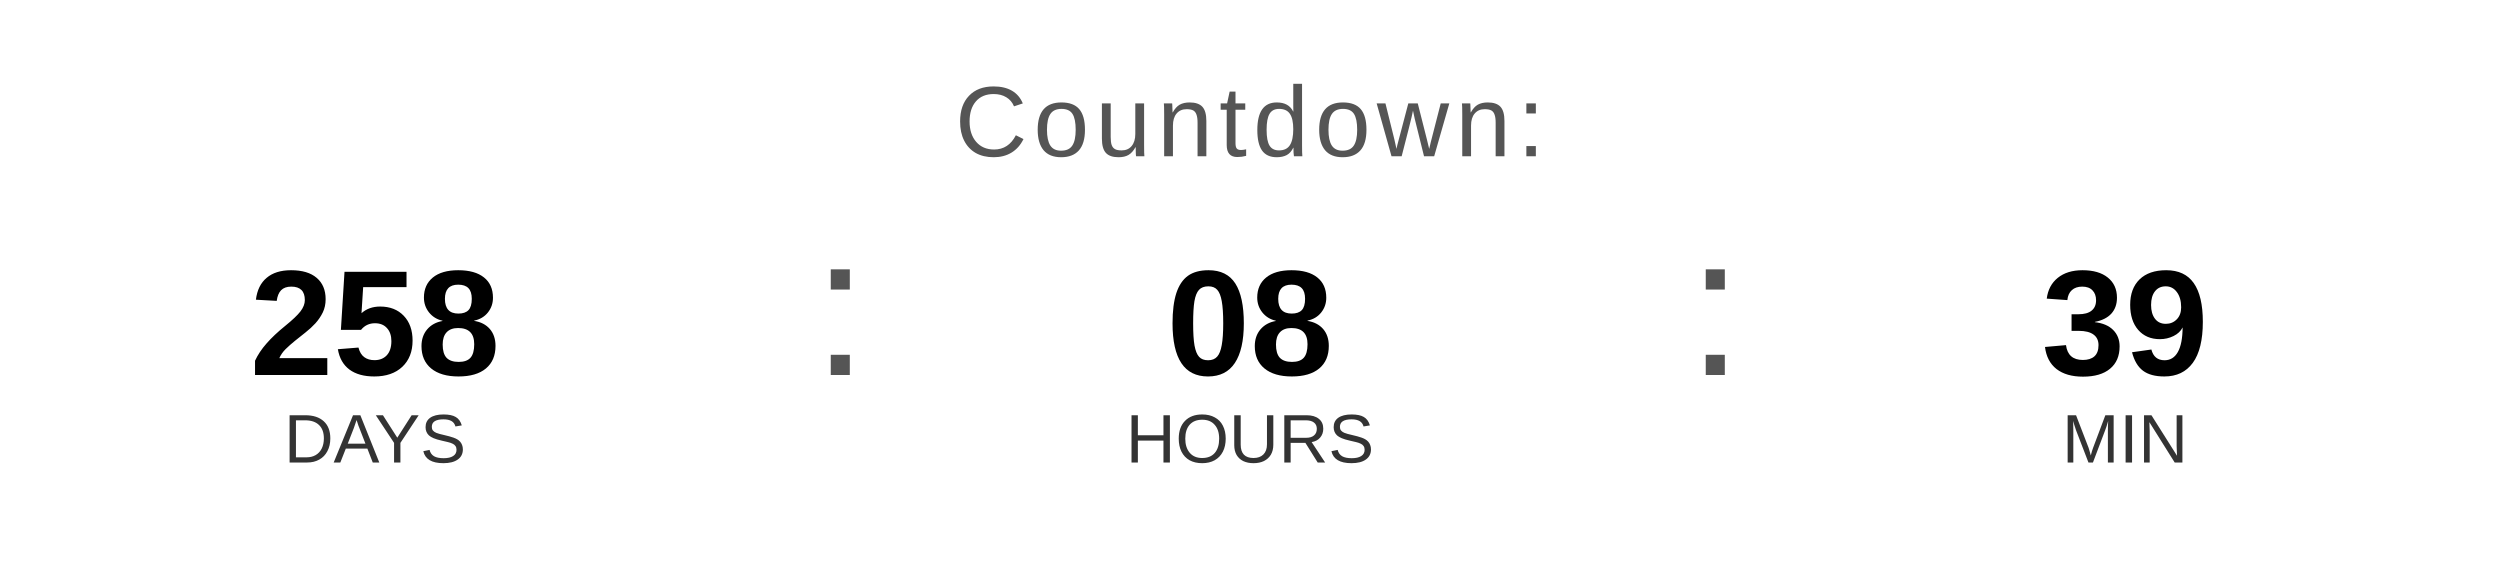
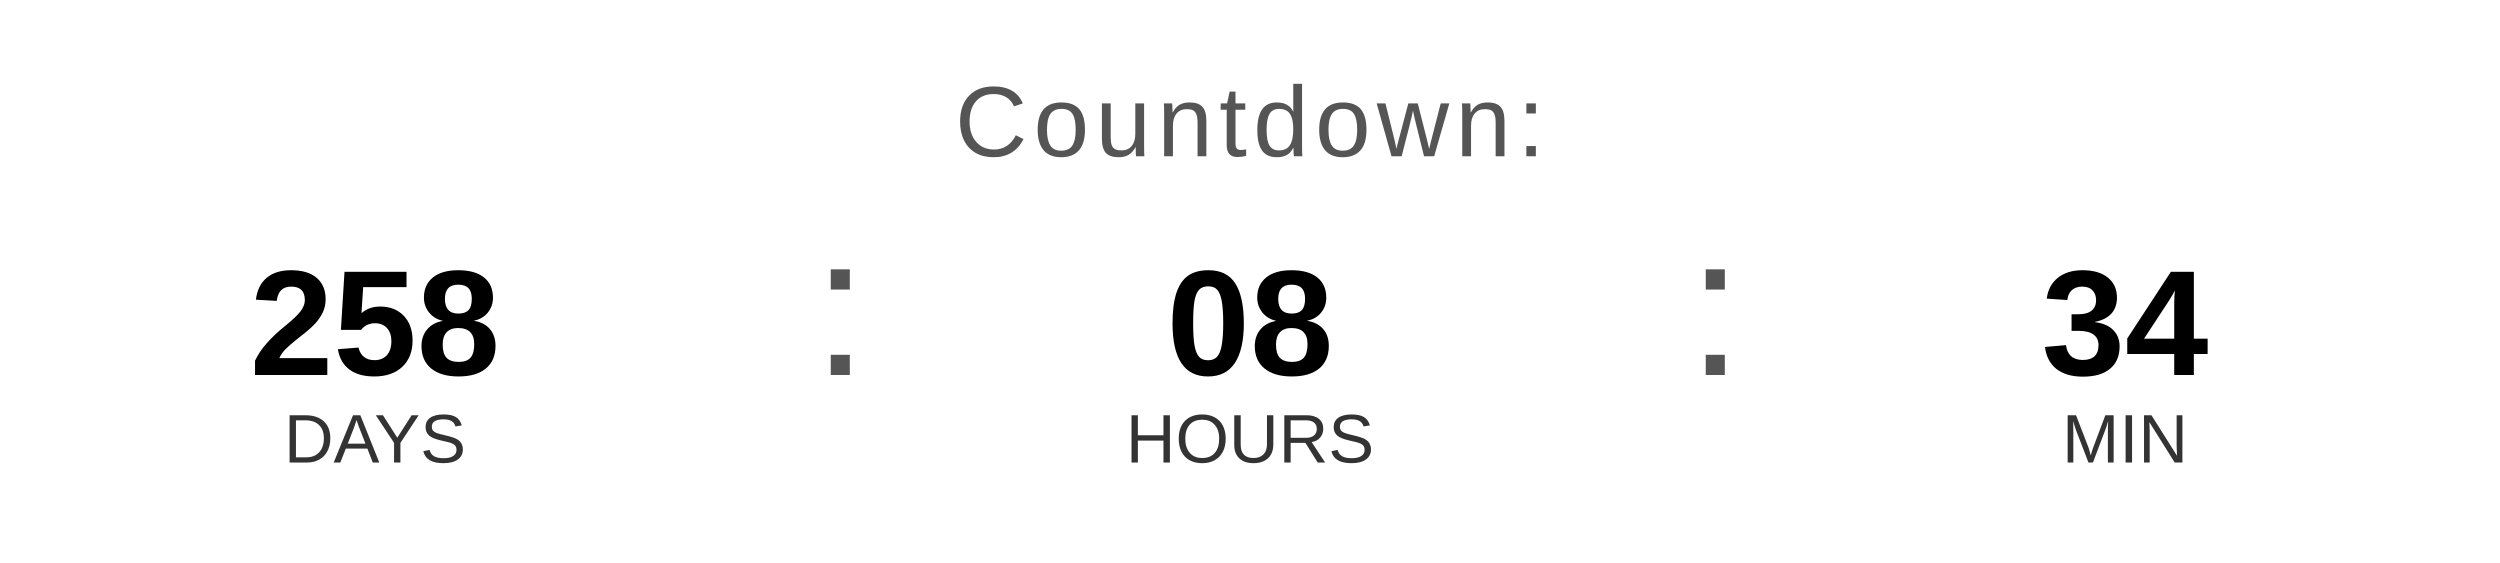
<svg xmlns="http://www.w3.org/2000/svg" width="400" height="90" viewBox="0 0 400 90">
  <text x="200" y="25" font-family="Arial, Helvetica, sans-serif" font-size="16" fill="#555555" text-anchor="middle" letter-spacing="1">
    Countdown:
  </text>
  <text x="60" y="60" font-family="Arial, Helvetica, sans-serif" font-size="24" font-weight="bold" fill="#000000" text-anchor="middle">258</text>
  <text x="60" y="74" font-family="Arial, Helvetica, sans-serif" font-size="11" fill="#333333" text-anchor="middle">DAYS</text>
  <text x="130" y="60" font-family="Arial, sans-serif" font-size="32" fill="#555555">:</text>
  <text x="200" y="60" font-family="Arial, Helvetica, sans-serif" font-size="24" font-weight="bold" fill="#000000" text-anchor="middle">08</text>
  <text x="200" y="74" font-family="Arial, Helvetica, sans-serif" font-size="11" fill="#333333" text-anchor="middle">HOURS</text>
  <text x="270" y="60" font-family="Arial, sans-serif" font-size="32" fill="#555555">:</text>
-   <text x="340" y="60" font-family="Arial, Helvetica, sans-serif" font-size="24" font-weight="bold" fill="#000000" text-anchor="middle">39</text>
+   <text x="340" y="60" font-family="Arial, Helvetica, sans-serif" font-size="24" font-weight="bold" fill="#000000" text-anchor="middle">34</text>
  <text x="340" y="74" font-family="Arial, Helvetica, sans-serif" font-size="11" fill="#333333" text-anchor="middle">MIN</text>
</svg>
